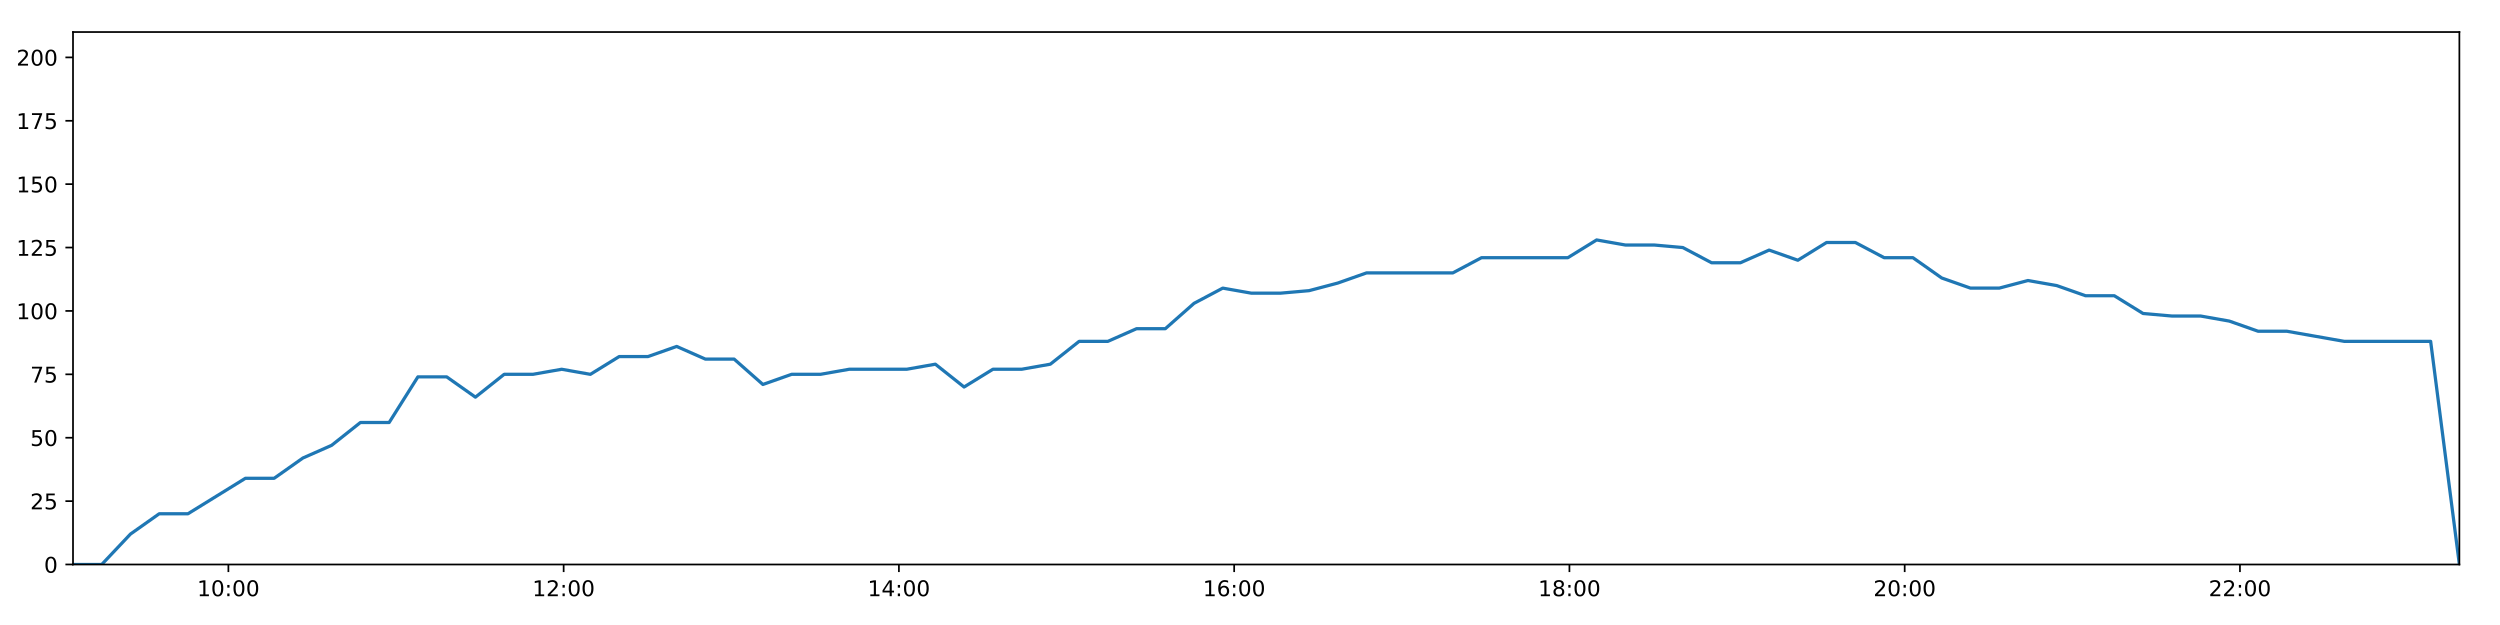
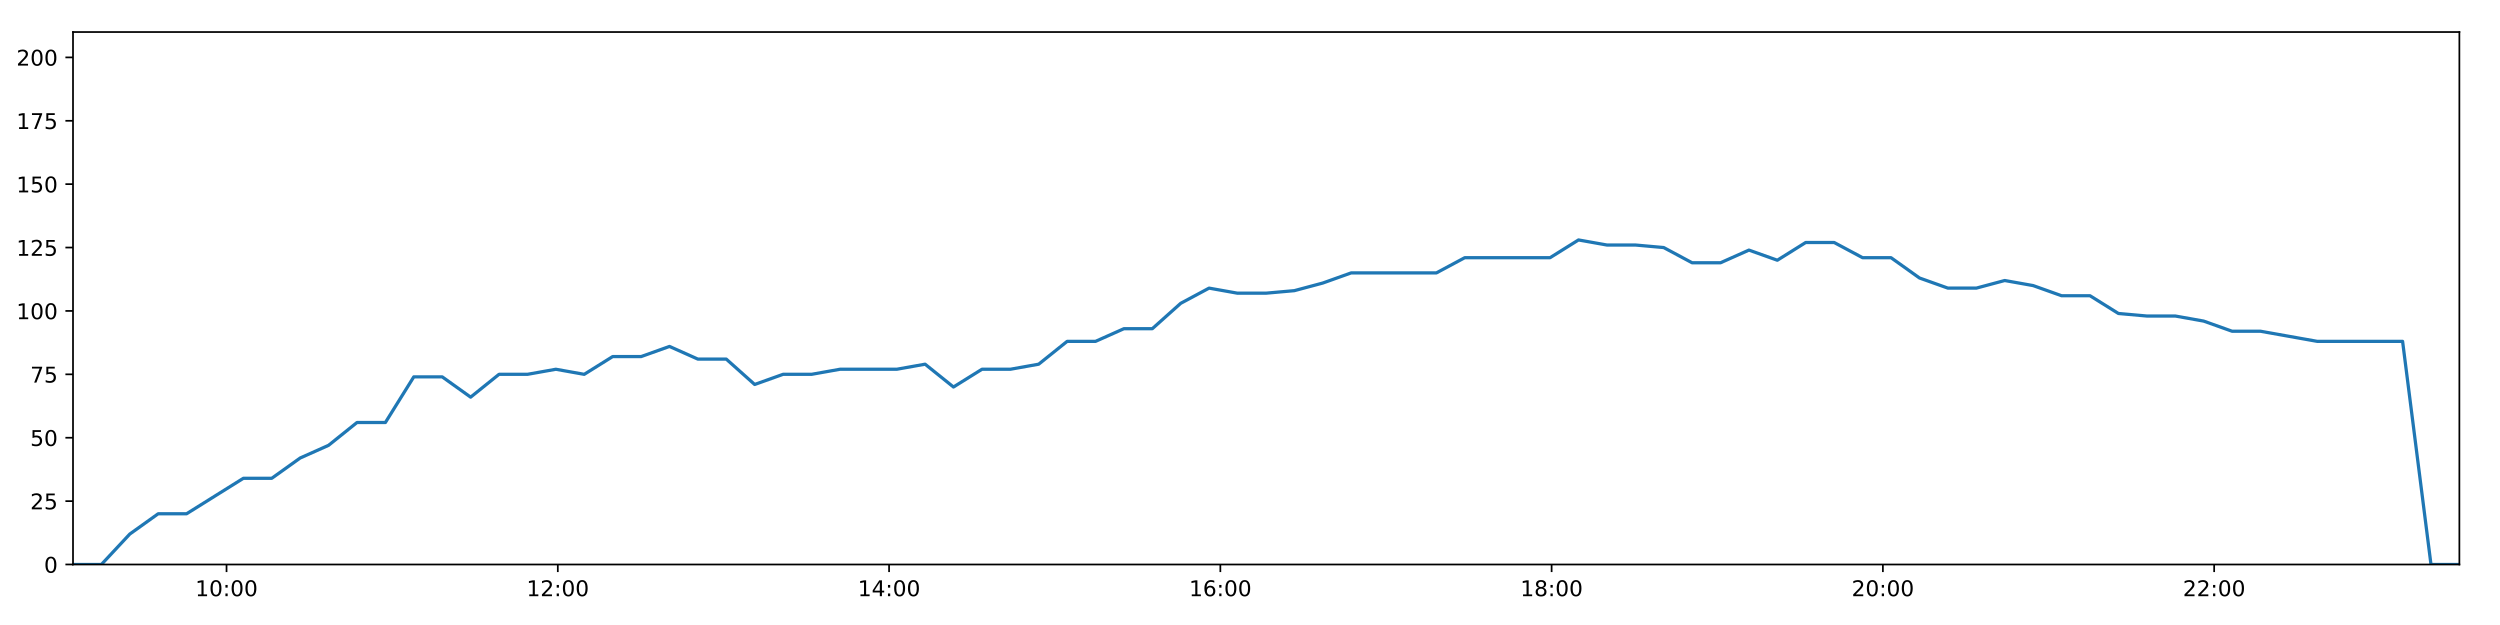
<svg xmlns="http://www.w3.org/2000/svg" xmlns:xlink="http://www.w3.org/1999/xlink" height="288pt" version="1.1" viewBox="0 0 1152 288" width="1152pt">
  <defs>
    <style type="text/css">
*{stroke-linecap:butt;stroke-linejoin:round;}
  </style>
  </defs>
  <g id="figure_1">
    <g id="patch_1">
      <path d="M 0 288  L 1152 288  L 1152 0  L 0 0  z " style="fill:#ffffff;" />
    </g>
    <g id="axes_1">
      <g id="patch_2">
        <path d="M 33.64 260.12  L 1133.28 260.12  L 1133.28 14.76  L 33.64 14.76  z " style="fill:#ffffff;" />
      </g>
      <g id="matplotlib.axis_1">
        <g id="xtick_1">
          <g id="line2d_1">
            <defs>
-               <path d="M 0 0  L 0 3.5  " id="mb1d4ded1e5" style="stroke:#000000;stroke-width:0.8;" />
-             </defs>
-             <g>
-               <use style="stroke:#000000;stroke-width:0.8;" x="105.24" xlink:href="#mb1d4ded1e5" y="260.12" />
+               <path d="M 0 0  L 0 3.5  " id="mb116e0f9c3" style="stroke:#000000;stroke-width:0.8;" />
+             </defs>
+             <g>
+               <use style="stroke:#000000;stroke-width:0.8;" x="104.388" xlink:href="#mb116e0f9c3" y="260.12" />
            </g>
          </g>
          <g id="text_1">
            <defs>
              <path d="M 12.406 8.297  L 28.516 8.297  L 28.516 63.922  L 10.984 60.406  L 10.984 69.391  L 28.422 72.906  L 38.281 72.906  L 38.281 8.297  L 54.391 8.297  L 54.391 0  L 12.406 0  z " id="DejaVuSans-49" />
              <path d="M 31.781 66.406  Q 24.172 66.406 20.328 58.906  Q 16.5 51.422 16.5 36.375  Q 16.5 21.391 20.328 13.891  Q 24.172 6.391 31.781 6.391  Q 39.453 6.391 43.281 13.891  Q 47.125 21.391 47.125 36.375  Q 47.125 51.422 43.281 58.906  Q 39.453 66.406 31.781 66.406  z M 31.781 74.219  Q 44.047 74.219 50.516 64.516  Q 56.984 54.828 56.984 36.375  Q 56.984 17.969 50.516 8.266  Q 44.047 -1.422 31.781 -1.422  Q 19.531 -1.422 13.062 8.266  Q 6.594 17.969 6.594 36.375  Q 6.594 54.828 13.062 64.516  Q 19.531 74.219 31.781 74.219  z " id="DejaVuSans-48" />
              <path d="M 11.719 12.406  L 22.016 12.406  L 22.016 0  L 11.719 0  z M 11.719 51.703  L 22.016 51.703  L 22.016 39.312  L 11.719 39.312  z " id="DejaVuSans-58" />
            </defs>
-             <g transform="translate(90.83095 274.7184)scale(0.1 -0.1)">
+             <g transform="translate(89.97894 274.7184)scale(0.1 -0.1)">
              <use xlink:href="#DejaVuSans-49" />
              <use x="63.623" xlink:href="#DejaVuSans-48" />
              <use x="127.246" xlink:href="#DejaVuSans-58" />
              <use x="160.938" xlink:href="#DejaVuSans-48" />
              <use x="224.561" xlink:href="#DejaVuSans-48" />
            </g>
          </g>
        </g>
        <g id="xtick_2">
          <g id="line2d_2">
            <g>
-               <use style="stroke:#000000;stroke-width:0.8;" x="259.728" xlink:href="#mb1d4ded1e5" y="260.12" />
+               <use style="stroke:#000000;stroke-width:0.8;" x="257.038" xlink:href="#mb116e0f9c3" y="260.12" />
            </g>
          </g>
          <g id="text_2">
            <defs>
              <path d="M 19.188 8.297  L 53.609 8.297  L 53.609 0  L 7.328 0  L 7.328 8.297  Q 12.938 14.109 22.625 23.891  Q 32.328 33.688 34.812 36.531  Q 39.547 41.844 41.422 45.531  Q 43.312 49.219 43.312 52.781  Q 43.312 58.594 39.234 62.25  Q 35.156 65.922 28.609 65.922  Q 23.969 65.922 18.812 64.312  Q 13.672 62.703 7.812 59.422  L 7.812 69.391  Q 13.766 71.781 18.938 73  Q 24.125 74.219 28.422 74.219  Q 39.75 74.219 46.484 68.547  Q 53.219 62.891 53.219 53.422  Q 53.219 48.922 51.531 44.891  Q 49.859 40.875 45.406 35.406  Q 44.188 33.984 37.641 27.219  Q 31.109 20.453 19.188 8.297  z " id="DejaVuSans-50" />
            </defs>
-             <g transform="translate(245.3186 274.7184)scale(0.1 -0.1)">
+             <g transform="translate(242.6283 274.7184)scale(0.1 -0.1)">
              <use xlink:href="#DejaVuSans-49" />
              <use x="63.623" xlink:href="#DejaVuSans-50" />
              <use x="127.246" xlink:href="#DejaVuSans-58" />
              <use x="160.938" xlink:href="#DejaVuSans-48" />
              <use x="224.561" xlink:href="#DejaVuSans-48" />
            </g>
          </g>
        </g>
        <g id="xtick_3">
          <g id="line2d_3">
            <g>
-               <use style="stroke:#000000;stroke-width:0.8;" x="414.216" xlink:href="#mb1d4ded1e5" y="260.12" />
+               <use style="stroke:#000000;stroke-width:0.8;" x="409.687" xlink:href="#mb116e0f9c3" y="260.12" />
            </g>
          </g>
          <g id="text_3">
            <defs>
              <path d="M 37.797 64.312  L 12.891 25.391  L 37.797 25.391  z M 35.203 72.906  L 47.609 72.906  L 47.609 25.391  L 58.016 25.391  L 58.016 17.188  L 47.609 17.188  L 47.609 0  L 37.797 0  L 37.797 17.188  L 4.891 17.188  L 4.891 26.703  z " id="DejaVuSans-52" />
            </defs>
-             <g transform="translate(399.8062 274.7184)scale(0.1 -0.1)">
+             <g transform="translate(395.2776 274.7184)scale(0.1 -0.1)">
              <use xlink:href="#DejaVuSans-49" />
              <use x="63.623" xlink:href="#DejaVuSans-52" />
              <use x="127.246" xlink:href="#DejaVuSans-58" />
              <use x="160.938" xlink:href="#DejaVuSans-48" />
              <use x="224.561" xlink:href="#DejaVuSans-48" />
            </g>
          </g>
        </g>
        <g id="xtick_4">
          <g id="line2d_4">
            <g>
-               <use style="stroke:#000000;stroke-width:0.8;" x="568.703" xlink:href="#mb1d4ded1e5" y="260.12" />
+               <use style="stroke:#000000;stroke-width:0.8;" x="562.336" xlink:href="#mb116e0f9c3" y="260.12" />
            </g>
          </g>
          <g id="text_4">
            <defs>
              <path d="M 33.016 40.375  Q 26.375 40.375 22.484 35.828  Q 18.609 31.297 18.609 23.391  Q 18.609 15.531 22.484 10.953  Q 26.375 6.391 33.016 6.391  Q 39.656 6.391 43.531 10.953  Q 47.406 15.531 47.406 23.391  Q 47.406 31.297 43.531 35.828  Q 39.656 40.375 33.016 40.375  z M 52.594 71.297  L 52.594 62.312  Q 48.875 64.062 45.094 64.984  Q 41.312 65.922 37.594 65.922  Q 27.828 65.922 22.672 59.328  Q 17.531 52.734 16.797 39.406  Q 19.672 43.656 24.016 45.922  Q 28.375 48.188 33.594 48.188  Q 44.578 48.188 50.953 41.516  Q 57.328 34.859 57.328 23.391  Q 57.328 12.156 50.688 5.359  Q 44.047 -1.422 33.016 -1.422  Q 20.359 -1.422 13.672 8.266  Q 6.984 17.969 6.984 36.375  Q 6.984 53.656 15.188 63.938  Q 23.391 74.219 37.203 74.219  Q 40.922 74.219 44.703 73.484  Q 48.484 72.75 52.594 71.297  z " id="DejaVuSans-54" />
            </defs>
-             <g transform="translate(554.2939 274.7184)scale(0.1 -0.1)">
+             <g transform="translate(547.9269 274.7184)scale(0.1 -0.1)">
              <use xlink:href="#DejaVuSans-49" />
              <use x="63.623" xlink:href="#DejaVuSans-54" />
              <use x="127.246" xlink:href="#DejaVuSans-58" />
              <use x="160.938" xlink:href="#DejaVuSans-48" />
              <use x="224.561" xlink:href="#DejaVuSans-48" />
            </g>
          </g>
        </g>
        <g id="xtick_5">
          <g id="line2d_5">
            <g>
-               <use style="stroke:#000000;stroke-width:0.8;" x="723.191" xlink:href="#mb1d4ded1e5" y="260.12" />
+               <use style="stroke:#000000;stroke-width:0.8;" x="714.986" xlink:href="#mb116e0f9c3" y="260.12" />
            </g>
          </g>
          <g id="text_5">
            <defs>
              <path d="M 31.781 34.625  Q 24.75 34.625 20.719 30.859  Q 16.703 27.094 16.703 20.516  Q 16.703 13.922 20.719 10.156  Q 24.75 6.391 31.781 6.391  Q 38.812 6.391 42.859 10.172  Q 46.922 13.969 46.922 20.516  Q 46.922 27.094 42.891 30.859  Q 38.875 34.625 31.781 34.625  z M 21.922 38.812  Q 15.578 40.375 12.031 44.719  Q 8.5 49.078 8.5 55.328  Q 8.5 64.062 14.719 69.141  Q 20.953 74.219 31.781 74.219  Q 42.672 74.219 48.875 69.141  Q 55.078 64.062 55.078 55.328  Q 55.078 49.078 51.531 44.719  Q 48 40.375 41.703 38.812  Q 48.828 37.156 52.797 32.312  Q 56.781 27.484 56.781 20.516  Q 56.781 9.906 50.312 4.234  Q 43.844 -1.422 31.781 -1.422  Q 19.734 -1.422 13.25 4.234  Q 6.781 9.906 6.781 20.516  Q 6.781 27.484 10.781 32.312  Q 14.797 37.156 21.922 38.812  z M 18.312 54.391  Q 18.312 48.734 21.844 45.562  Q 25.391 42.391 31.781 42.391  Q 38.141 42.391 41.719 45.562  Q 45.312 48.734 45.312 54.391  Q 45.312 60.062 41.719 63.234  Q 38.141 66.406 31.781 66.406  Q 25.391 66.406 21.844 63.234  Q 18.312 60.062 18.312 54.391  z " id="DejaVuSans-56" />
            </defs>
-             <g transform="translate(708.7815 274.7184)scale(0.1 -0.1)">
+             <g transform="translate(700.5762 274.7184)scale(0.1 -0.1)">
              <use xlink:href="#DejaVuSans-49" />
              <use x="63.623" xlink:href="#DejaVuSans-56" />
              <use x="127.246" xlink:href="#DejaVuSans-58" />
              <use x="160.938" xlink:href="#DejaVuSans-48" />
              <use x="224.561" xlink:href="#DejaVuSans-48" />
            </g>
          </g>
        </g>
        <g id="xtick_6">
          <g id="line2d_6">
            <g>
-               <use style="stroke:#000000;stroke-width:0.8;" x="877.679" xlink:href="#mb1d4ded1e5" y="260.12" />
+               <use style="stroke:#000000;stroke-width:0.8;" x="867.635" xlink:href="#mb116e0f9c3" y="260.12" />
            </g>
          </g>
          <g id="text_6">
-             <g transform="translate(863.2692 274.7184)scale(0.1 -0.1)">
+             <g transform="translate(853.2256 274.7184)scale(0.1 -0.1)">
              <use xlink:href="#DejaVuSans-50" />
              <use x="63.623" xlink:href="#DejaVuSans-48" />
              <use x="127.246" xlink:href="#DejaVuSans-58" />
              <use x="160.938" xlink:href="#DejaVuSans-48" />
              <use x="224.561" xlink:href="#DejaVuSans-48" />
            </g>
          </g>
        </g>
        <g id="xtick_7">
          <g id="line2d_7">
            <g>
-               <use style="stroke:#000000;stroke-width:0.8;" x="1032.166" xlink:href="#mb1d4ded1e5" y="260.12" />
+               <use style="stroke:#000000;stroke-width:0.8;" x="1020.284" xlink:href="#mb116e0f9c3" y="260.12" />
            </g>
          </g>
          <g id="text_7">
-             <g transform="translate(1017.757 274.7184)scale(0.1 -0.1)">
+             <g transform="translate(1005.875 274.7184)scale(0.1 -0.1)">
              <use xlink:href="#DejaVuSans-50" />
              <use x="63.623" xlink:href="#DejaVuSans-50" />
              <use x="127.246" xlink:href="#DejaVuSans-58" />
              <use x="160.938" xlink:href="#DejaVuSans-48" />
              <use x="224.561" xlink:href="#DejaVuSans-48" />
            </g>
          </g>
        </g>
      </g>
      <g id="matplotlib.axis_2">
        <g id="ytick_1">
          <g id="line2d_8">
            <defs>
-               <path d="M 0 0  L -3.5 0  " id="m6128298383" style="stroke:#000000;stroke-width:0.8;" />
-             </defs>
-             <g>
-               <use style="stroke:#000000;stroke-width:0.8;" x="33.64" xlink:href="#m6128298383" y="260.12" />
+               <path d="M 0 0  L -3.5 0  " id="m2fd83747d0" style="stroke:#000000;stroke-width:0.8;" />
+             </defs>
+             <g>
+               <use style="stroke:#000000;stroke-width:0.8;" x="33.64" xlink:href="#m2fd83747d0" y="260.12" />
            </g>
          </g>
          <g id="text_8">
            <g transform="translate(20.2775 263.9192)scale(0.1 -0.1)">
              <use xlink:href="#DejaVuSans-48" />
            </g>
          </g>
        </g>
        <g id="ytick_2">
          <g id="line2d_9">
            <g>
-               <use style="stroke:#000000;stroke-width:0.8;" x="33.64" xlink:href="#m6128298383" y="230.91" />
+               <use style="stroke:#000000;stroke-width:0.8;" x="33.64" xlink:href="#m2fd83747d0" y="230.91" />
            </g>
          </g>
          <g id="text_9">
            <defs>
              <path d="M 10.797 72.906  L 49.516 72.906  L 49.516 64.594  L 19.828 64.594  L 19.828 46.734  Q 21.969 47.469 24.109 47.828  Q 26.266 48.188 28.422 48.188  Q 40.625 48.188 47.75 41.5  Q 54.891 34.812 54.891 23.391  Q 54.891 11.625 47.562 5.094  Q 40.234 -1.422 26.906 -1.422  Q 22.312 -1.422 17.547 -0.641  Q 12.797 0.141 7.719 1.703  L 7.719 11.625  Q 12.109 9.234 16.797 8.062  Q 21.484 6.891 26.703 6.891  Q 35.156 6.891 40.078 11.328  Q 45.016 15.766 45.016 23.391  Q 45.016 31 40.078 35.438  Q 35.156 39.891 26.703 39.891  Q 22.75 39.891 18.812 39.016  Q 14.891 38.141 10.797 36.281  z " id="DejaVuSans-53" />
            </defs>
            <g transform="translate(13.915 234.7097)scale(0.1 -0.1)">
              <use xlink:href="#DejaVuSans-50" />
              <use x="63.623" xlink:href="#DejaVuSans-53" />
            </g>
          </g>
        </g>
        <g id="ytick_3">
          <g id="line2d_10">
            <g>
-               <use style="stroke:#000000;stroke-width:0.8;" x="33.64" xlink:href="#m6128298383" y="201.701" />
+               <use style="stroke:#000000;stroke-width:0.8;" x="33.64" xlink:href="#m2fd83747d0" y="201.701" />
            </g>
          </g>
          <g id="text_10">
            <g transform="translate(13.915 205.5002)scale(0.1 -0.1)">
              <use xlink:href="#DejaVuSans-53" />
              <use x="63.623" xlink:href="#DejaVuSans-48" />
            </g>
          </g>
        </g>
        <g id="ytick_4">
          <g id="line2d_11">
            <g>
-               <use style="stroke:#000000;stroke-width:0.8;" x="33.64" xlink:href="#m6128298383" y="172.491" />
+               <use style="stroke:#000000;stroke-width:0.8;" x="33.64" xlink:href="#m2fd83747d0" y="172.491" />
            </g>
          </g>
          <g id="text_11">
            <defs>
              <path d="M 8.203 72.906  L 55.078 72.906  L 55.078 68.703  L 28.609 0  L 18.312 0  L 43.219 64.594  L 8.203 64.594  z " id="DejaVuSans-55" />
            </defs>
            <g transform="translate(13.915 176.2906)scale(0.1 -0.1)">
              <use xlink:href="#DejaVuSans-55" />
              <use x="63.623" xlink:href="#DejaVuSans-53" />
            </g>
          </g>
        </g>
        <g id="ytick_5">
          <g id="line2d_12">
            <g>
-               <use style="stroke:#000000;stroke-width:0.8;" x="33.64" xlink:href="#m6128298383" y="143.282" />
+               <use style="stroke:#000000;stroke-width:0.8;" x="33.64" xlink:href="#m2fd83747d0" y="143.282" />
            </g>
          </g>
          <g id="text_12">
            <g transform="translate(7.5525 147.0811)scale(0.1 -0.1)">
              <use xlink:href="#DejaVuSans-49" />
              <use x="63.623" xlink:href="#DejaVuSans-48" />
              <use x="127.246" xlink:href="#DejaVuSans-48" />
            </g>
          </g>
        </g>
        <g id="ytick_6">
          <g id="line2d_13">
            <g>
-               <use style="stroke:#000000;stroke-width:0.8;" x="33.64" xlink:href="#m6128298383" y="114.072" />
+               <use style="stroke:#000000;stroke-width:0.8;" x="33.64" xlink:href="#m2fd83747d0" y="114.072" />
            </g>
          </g>
          <g id="text_13">
            <g transform="translate(7.5525 117.8716)scale(0.1 -0.1)">
              <use xlink:href="#DejaVuSans-49" />
              <use x="63.623" xlink:href="#DejaVuSans-50" />
              <use x="127.246" xlink:href="#DejaVuSans-53" />
            </g>
          </g>
        </g>
        <g id="ytick_7">
          <g id="line2d_14">
            <g>
-               <use style="stroke:#000000;stroke-width:0.8;" x="33.64" xlink:href="#m6128298383" y="84.863" />
+               <use style="stroke:#000000;stroke-width:0.8;" x="33.64" xlink:href="#m2fd83747d0" y="84.863" />
            </g>
          </g>
          <g id="text_14">
            <g transform="translate(7.5525 88.66208)scale(0.1 -0.1)">
              <use xlink:href="#DejaVuSans-49" />
              <use x="63.623" xlink:href="#DejaVuSans-53" />
              <use x="127.246" xlink:href="#DejaVuSans-48" />
            </g>
          </g>
        </g>
        <g id="ytick_8">
          <g id="line2d_15">
            <g>
-               <use style="stroke:#000000;stroke-width:0.8;" x="33.64" xlink:href="#m6128298383" y="55.653" />
+               <use style="stroke:#000000;stroke-width:0.8;" x="33.64" xlink:href="#m2fd83747d0" y="55.653" />
            </g>
          </g>
          <g id="text_15">
            <g transform="translate(7.5525 59.45255)scale(0.1 -0.1)">
              <use xlink:href="#DejaVuSans-49" />
              <use x="63.623" xlink:href="#DejaVuSans-55" />
              <use x="127.246" xlink:href="#DejaVuSans-53" />
            </g>
          </g>
        </g>
        <g id="ytick_9">
          <g id="line2d_16">
            <g>
-               <use style="stroke:#000000;stroke-width:0.8;" x="33.64" xlink:href="#m6128298383" y="26.444" />
+               <use style="stroke:#000000;stroke-width:0.8;" x="33.64" xlink:href="#m2fd83747d0" y="26.444" />
            </g>
          </g>
          <g id="text_16">
            <g transform="translate(7.5525 30.24303)scale(0.1 -0.1)">
              <use xlink:href="#DejaVuSans-50" />
              <use x="63.623" xlink:href="#DejaVuSans-48" />
              <use x="127.246" xlink:href="#DejaVuSans-48" />
            </g>
          </g>
        </g>
      </g>
      <g id="line2d_17">
-         <path clip-path="url(#p4e257ed092)" d="M 33.64 260.12  L 46.874 260.12  L 60.112 246.099  L 73.343 236.752  L 86.589 236.752  L 99.835 228.574  L 113.085 220.395  L 126.33 220.395  L 139.572 211.048  L 152.817 205.206  L 166.072 194.691  L 179.319 194.691  L 192.564 173.66  L 205.831 173.66  L 219.073 183.007  L 232.312 172.491  L 245.553 172.491  L 258.802 170.155  L 272.046 172.491  L 285.301 164.313  L 298.567 164.313  L 311.803 159.639  L 325.06 165.481  L 338.297 165.481  L 351.537 177.165  L 364.77 172.491  L 378.05 172.491  L 391.307 170.155  L 404.548 170.155  L 417.785 170.155  L 431.014 167.818  L 444.248 178.333  L 457.527 170.155  L 470.757 170.155  L 483.992 167.818  L 497.25 157.302  L 510.492 157.302  L 523.737 151.461  L 536.979 151.461  L 550.209 139.777  L 563.446 132.766  L 576.682 135.103  L 589.922 135.103  L 603.217 133.935  L 616.457 130.43  L 629.697 125.756  L 642.93 125.756  L 656.186 125.756  L 669.444 125.756  L 682.683 118.746  L 695.928 118.746  L 709.163 118.746  L 722.462 118.746  L 735.73 110.567  L 748.974 112.904  L 762.229 112.904  L 775.462 114.072  L 788.699 121.083  L 801.966 121.083  L 815.208 115.241  L 828.452 119.914  L 841.687 111.736  L 854.946 111.736  L 868.209 118.746  L 881.476 118.746  L 894.739 128.093  L 907.999 132.766  L 921.248 132.766  L 934.493 129.261  L 947.749 131.598  L 961.008 136.272  L 974.265 136.272  L 987.51 144.45  L 1000.747 145.619  L 1014.01 145.619  L 1027.257 147.955  L 1040.519 152.629  L 1053.751 152.629  L 1066.995 154.966  L 1080.261 157.302  L 1093.521 157.302  L 1106.811 157.302  L 1120.041 157.302  L 1133.28 260.12  " style="fill:none;stroke:#1f77b4;stroke-linecap:square;stroke-width:1.5;" />
+         <path clip-path="url(#p54e1f87e42)" d="M 33.64 260.12  L 46.716 260.12  L 59.797 246.099  L 72.871 236.752  L 85.959 236.752  L 99.047 228.574  L 112.14 220.395  L 125.227 220.395  L 138.312 211.048  L 151.399 205.206  L 164.496 194.691  L 177.586 194.691  L 190.673 173.66  L 203.782 173.66  L 216.866 183.007  L 229.947 172.491  L 243.032 172.491  L 256.123 170.155  L 269.209 172.491  L 282.306 164.313  L 295.415 164.313  L 308.493 159.639  L 321.592 165.481  L 334.671 165.481  L 347.754 177.165  L 360.83 172.491  L 373.951 172.491  L 387.051 170.155  L 400.134 170.155  L 413.213 170.155  L 426.285 167.818  L 439.362 178.333  L 452.483 170.155  L 465.555 170.155  L 478.633 167.818  L 491.734 157.302  L 504.818 157.302  L 517.905 151.461  L 530.989 151.461  L 544.063 139.777  L 557.142 132.766  L 570.22 135.103  L 583.302 135.103  L 596.44 133.935  L 609.522 130.43  L 622.604 125.756  L 635.68 125.756  L 648.778 125.756  L 661.878 125.756  L 674.96 118.746  L 688.047 118.746  L 701.124 118.746  L 714.266 118.746  L 727.376 110.567  L 740.462 112.904  L 753.559 112.904  L 766.635 114.072  L 779.714 121.083  L 792.823 121.083  L 805.908 115.241  L 818.994 119.914  L 832.072 111.736  L 845.173 111.736  L 858.278 118.746  L 871.388 118.746  L 884.492 128.093  L 897.594 132.766  L 910.686 132.766  L 923.773 129.261  L 936.872 131.598  L 949.972 136.272  L 963.072 136.272  L 976.159 144.45  L 989.239 145.619  L 1002.344 145.619  L 1015.434 147.955  L 1028.538 152.629  L 1041.613 152.629  L 1054.698 154.966  L 1067.807 157.302  L 1080.909 157.302  L 1094.041 157.302  L 1107.114 157.302  L 1120.195 260.12  L 1133.28 260.12  " style="fill:none;stroke:#1f77b4;stroke-linecap:square;stroke-width:1.5;" />
      </g>
      <g id="patch_3">
        <path d="M 33.64 260.12  L 33.64 14.76  " style="fill:none;stroke:#000000;stroke-linecap:square;stroke-linejoin:miter;stroke-width:0.8;" />
      </g>
      <g id="patch_4">
        <path d="M 1133.28 260.12  L 1133.28 14.76  " style="fill:none;stroke:#000000;stroke-linecap:square;stroke-linejoin:miter;stroke-width:0.8;" />
      </g>
      <g id="patch_5">
        <path d="M 33.64 260.12  L 1133.28 260.12  " style="fill:none;stroke:#000000;stroke-linecap:square;stroke-linejoin:miter;stroke-width:0.8;" />
      </g>
      <g id="patch_6">
        <path d="M 33.64 14.76  L 1133.28 14.76  " style="fill:none;stroke:#000000;stroke-linecap:square;stroke-linejoin:miter;stroke-width:0.8;" />
      </g>
    </g>
  </g>
  <defs>
-     <clipPath id="p4e257ed092">
+     <clipPath id="p54e1f87e42">
      <rect height="245.36" width="1099.64" x="33.64" y="14.76" />
    </clipPath>
  </defs>
</svg>
